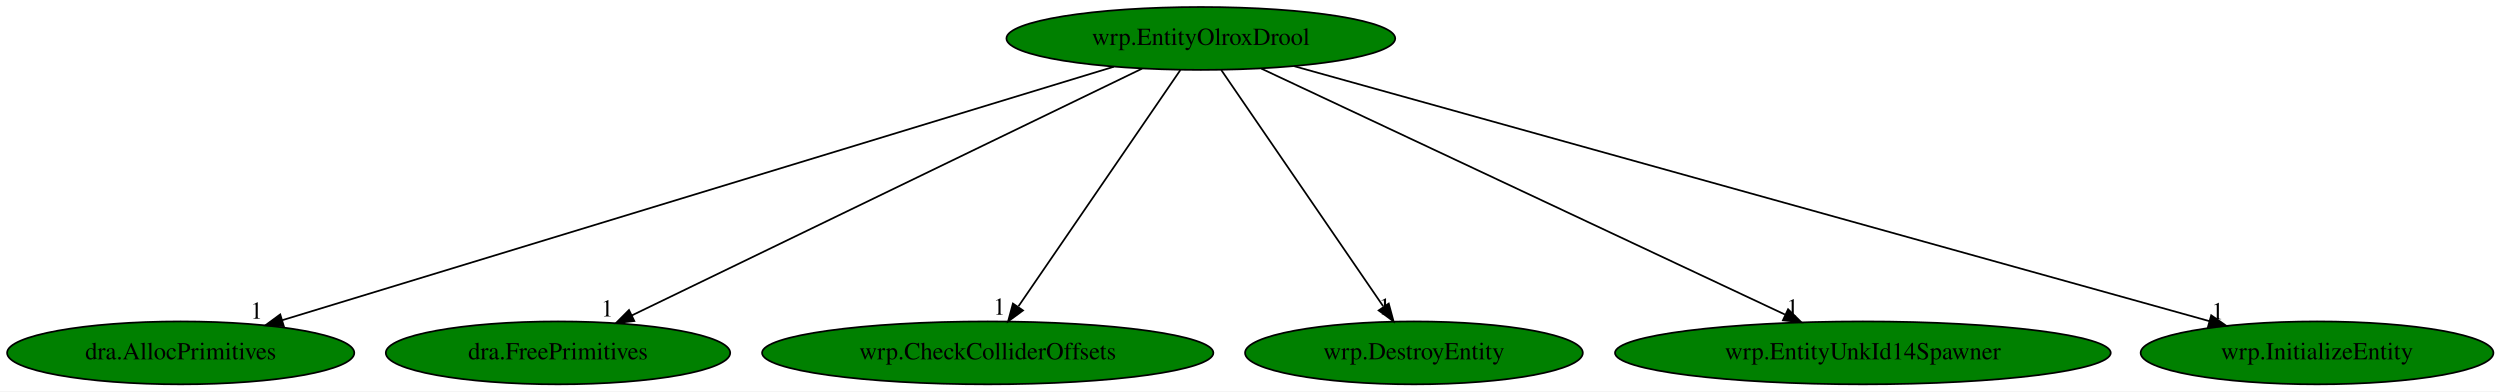
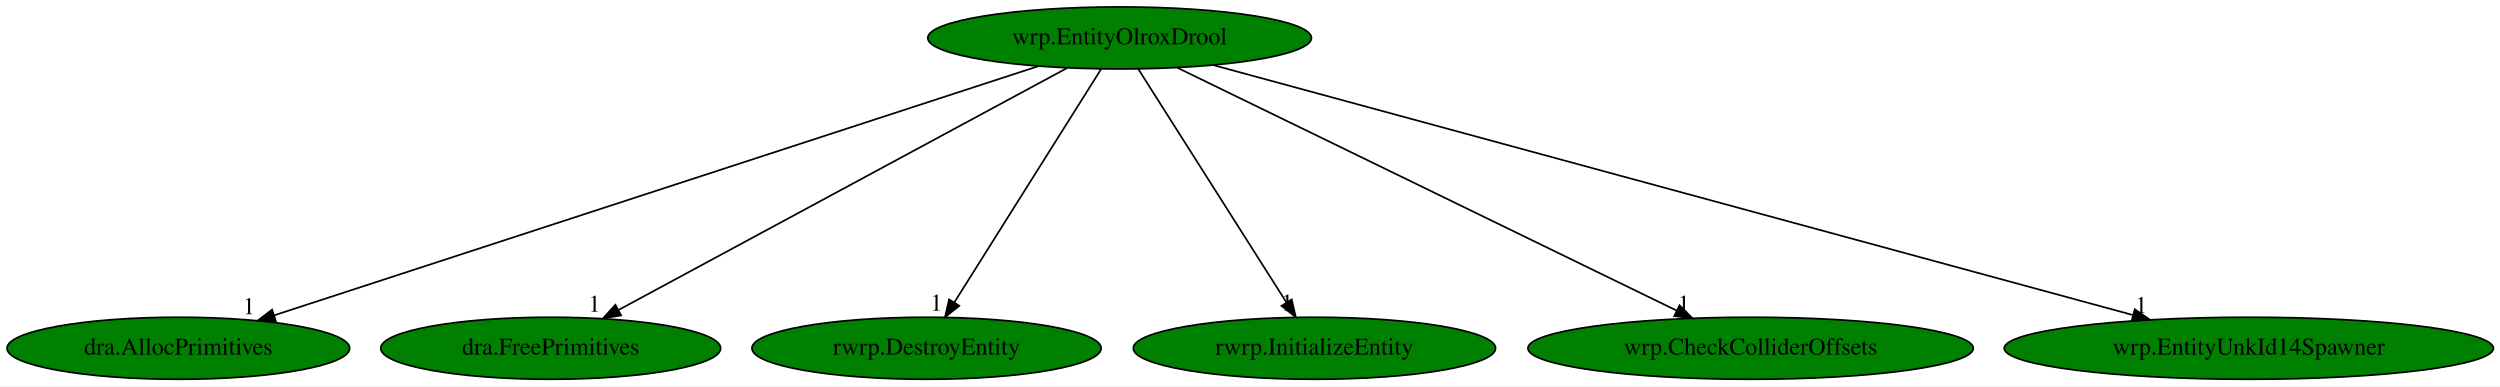
- <svg xmlns="http://www.w3.org/2000/svg" xmlns:xlink="http://www.w3.org/1999/xlink" width="1431pt" height="224pt" viewBox="0.00 0.00 1431.18 224.00">
+ <svg xmlns="http://www.w3.org/2000/svg" xmlns:xlink="http://www.w3.org/1999/xlink" width="1450pt" height="224pt" viewBox="0.00 0.00 1450.13 224.00">
  <g id="graph0" class="graph" transform="scale(1 1) rotate(0) translate(4 220)">
-     <polygon fill="white" stroke="transparent" points="-4,4 -4,-220 1427.18,-220 1427.18,4 -4,4" />
+     <polygon fill="white" stroke="transparent" points="-4,4 -4,-220 1446.13,-220 1446.13,4 -4,4" />
    <g id="node1" class="node">
-       <ellipse fill="green" stroke="black" cx="683.44" cy="-198" rx="111.28" ry="18" />
-       <text text-anchor="middle" x="683.44" y="-194.3" font-family="Times,serif" font-size="14.00">wrp.EntityOlroxDrool</text>
+       <ellipse fill="green" stroke="black" cx="645.44" cy="-198" rx="111.28" ry="18" />
+       <text text-anchor="middle" x="645.44" y="-194.3" font-family="Times,serif" font-size="14.00">wrp.EntityOlroxDrool</text>
    </g>
    <g id="node2" class="node">
      <g id="a_node2">
        <a xlink:href="dra.AllocPrimitives.svg" xlink:title="dra.AllocPrimitives">
          <ellipse fill="green" stroke="black" cx="99.44" cy="-18" rx="99.38" ry="18" />
          <text text-anchor="middle" x="99.44" y="-14.3" font-family="Times,serif" font-size="14.00">dra.AllocPrimitives</text>
        </a>
      </g>
    </g>
    <g id="edge1" class="edge">
-       <path fill="none" stroke="black" d="M633.65,-181.82C526.04,-149.02 272.26,-71.67 157.54,-36.71" />
-       <polygon fill="black" stroke="black" points="158.46,-33.33 147.87,-33.76 156.42,-40.03 158.46,-33.33" />
-       <text text-anchor="middle" x="142.87" y="-37.56" font-family="Times,serif" font-size="14.00">1</text>
+       <path fill="none" stroke="black" d="M598.42,-181.67C497.96,-148.92 262.8,-72.26 155.09,-37.14" />
+       <polygon fill="black" stroke="black" points="155.98,-33.75 145.39,-33.98 153.81,-40.41 155.98,-33.75" />
+       <text text-anchor="middle" x="140.39" y="-37.78" font-family="Times,serif" font-size="14.00">1</text>
    </g>
    <g id="node3" class="node">
      <g id="a_node3">
        <a xlink:href="dra.FreePrimitives.svg" xlink:title="dra.FreePrimitives">
          <ellipse fill="green" stroke="black" cx="315.44" cy="-18" rx="98.58" ry="18" />
          <text text-anchor="middle" x="315.44" y="-14.3" font-family="Times,serif" font-size="14.00">dra.FreePrimitives</text>
        </a>
      </g>
    </g>
    <g id="edge2" class="edge">
-       <path fill="none" stroke="black" d="M649.81,-180.73C582.51,-148.18 431.43,-75.11 357.63,-39.41" />
-       <polygon fill="black" stroke="black" points="359.12,-36.24 348.6,-35.04 356.08,-42.54 359.12,-36.24" />
-       <text text-anchor="middle" x="343.6" y="-38.84" font-family="Times,serif" font-size="14.00">1</text>
+       <path fill="none" stroke="black" d="M614.99,-180.57C554.94,-148.19 421.35,-76.13 354.76,-40.21" />
+       <polygon fill="black" stroke="black" points="356.28,-37.05 345.82,-35.39 352.96,-43.21 356.28,-37.05" />
+       <text text-anchor="middle" x="340.82" y="-39.19" font-family="Times,serif" font-size="14.00">1</text>
    </g>
    <g id="node4" class="node">
      <g id="a_node4">
-         <a xlink:href="wrp.CheckColliderOffsets.svg" xlink:title="wrp.CheckColliderOffsets">
-           <ellipse fill="green" stroke="black" cx="561.44" cy="-18" rx="129.18" ry="18" />
-           <text text-anchor="middle" x="561.44" y="-14.3" font-family="Times,serif" font-size="14.00">wrp.CheckColliderOffsets</text>
+         <a xlink:href="rwrp.DestroyEntity.svg" xlink:title="rwrp.DestroyEntity">
+           <ellipse fill="green" stroke="black" cx="533.44" cy="-18" rx="101.28" ry="18" />
+           <text text-anchor="middle" x="533.44" y="-14.3" font-family="Times,serif" font-size="14.00">rwrp.DestroyEntity</text>
        </a>
      </g>
    </g>
    <g id="edge3" class="edge">
-       <path fill="none" stroke="black" d="M671.74,-179.93C650.25,-148.57 604.35,-81.6 579.06,-44.71" />
-       <polygon fill="black" stroke="black" points="581.64,-42.29 573.1,-36.02 575.87,-46.24 581.64,-42.29" />
-       <text text-anchor="middle" x="568.1" y="-39.82" font-family="Times,serif" font-size="14.00">1</text>
+       <path fill="none" stroke="black" d="M634.7,-179.93C614.97,-148.57 572.83,-81.6 549.62,-44.71" />
+       <polygon fill="black" stroke="black" points="552.44,-42.62 544.15,-36.02 546.51,-46.34 552.44,-42.62" />
+       <text text-anchor="middle" x="539.15" y="-39.82" font-family="Times,serif" font-size="14.00">1</text>
    </g>
    <g id="node5" class="node">
      <g id="a_node5">
-         <a xlink:href="wrp.DestroyEntity.svg" xlink:title="wrp.DestroyEntity">
-           <ellipse fill="green" stroke="black" cx="805.44" cy="-18" rx="96.68" ry="18" />
-           <text text-anchor="middle" x="805.44" y="-14.3" font-family="Times,serif" font-size="14.00">wrp.DestroyEntity</text>
+         <a xlink:href="rwrp.InitializeEntity.svg" xlink:title="rwrp.InitializeEntity">
+           <ellipse fill="green" stroke="black" cx="758.44" cy="-18" rx="105.08" ry="18" />
+           <text text-anchor="middle" x="758.44" y="-14.3" font-family="Times,serif" font-size="14.00">rwrp.InitializeEntity</text>
        </a>
      </g>
    </g>
    <g id="edge4" class="edge">
-       <path fill="none" stroke="black" d="M695.14,-179.93C716.64,-148.57 762.53,-81.6 787.82,-44.71" />
-       <polygon fill="black" stroke="black" points="791.01,-46.24 793.78,-36.02 785.24,-42.29 791.01,-46.24" />
-       <text text-anchor="middle" x="788.78" y="-39.82" font-family="Times,serif" font-size="14.00">1</text>
+       <path fill="none" stroke="black" d="M656.28,-179.93C676.19,-148.57 718.7,-81.6 742.12,-44.71" />
+       <polygon fill="black" stroke="black" points="745.23,-46.33 747.64,-36.02 739.32,-42.58 745.23,-46.33" />
+       <text text-anchor="middle" x="742.64" y="-39.82" font-family="Times,serif" font-size="14.00">1</text>
    </g>
    <g id="node6" class="node">
      <g id="a_node6">
-         <a xlink:href="wrp.EntityUnkId14Spawner.svg" xlink:title="wrp.EntityUnkId14Spawner">
-           <ellipse fill="green" stroke="black" cx="1062.44" cy="-18" rx="141.88" ry="18" />
-           <text text-anchor="middle" x="1062.44" y="-14.3" font-family="Times,serif" font-size="14.00">wrp.EntityUnkId14Spawner</text>
+         <a xlink:href="wrp.CheckColliderOffsets.svg" xlink:title="wrp.CheckColliderOffsets">
+           <ellipse fill="green" stroke="black" cx="1011.44" cy="-18" rx="129.18" ry="18" />
+           <text text-anchor="middle" x="1011.44" y="-14.3" font-family="Times,serif" font-size="14.00">wrp.CheckColliderOffsets</text>
        </a>
      </g>
    </g>
    <g id="edge5" class="edge">
-       <path fill="none" stroke="black" d="M718.08,-180.73C787.04,-148.35 941.41,-75.84 1017.83,-39.95" />
-       <polygon fill="black" stroke="black" points="1019.63,-42.97 1027.2,-35.55 1016.66,-36.64 1019.63,-42.97" />
-       <text text-anchor="middle" x="1022.2" y="-39.35" font-family="Times,serif" font-size="14.00">1</text>
+       <path fill="none" stroke="black" d="M678.89,-180.73C745.57,-148.3 894.94,-75.66 968.64,-39.81" />
+       <polygon fill="black" stroke="black" points="970.21,-42.94 977.67,-35.42 967.15,-36.65 970.21,-42.94" />
+       <text text-anchor="middle" x="972.67" y="-39.22" font-family="Times,serif" font-size="14.00">1</text>
    </g>
    <g id="node7" class="node">
      <g id="a_node7">
-         <a xlink:href="wrp.InitializeEntity.svg" xlink:title="wrp.InitializeEntity">
-           <ellipse fill="green" stroke="black" cx="1322.44" cy="-18" rx="100.98" ry="18" />
-           <text text-anchor="middle" x="1322.44" y="-14.3" font-family="Times,serif" font-size="14.00">wrp.InitializeEntity</text>
+         <a xlink:href="wrp.EntityUnkId14Spawner.svg" xlink:title="wrp.EntityUnkId14Spawner">
+           <ellipse fill="green" stroke="black" cx="1300.44" cy="-18" rx="141.88" ry="18" />
+           <text text-anchor="middle" x="1300.44" y="-14.3" font-family="Times,serif" font-size="14.00">wrp.EntityUnkId14Spawner</text>
        </a>
      </g>
    </g>
    <g id="edge6" class="edge">
-       <path fill="none" stroke="black" d="M736.82,-182.13C854.52,-149.34 1135.75,-71 1260.75,-36.19" />
-       <polygon fill="black" stroke="black" points="1261.86,-39.51 1270.55,-33.45 1259.98,-32.77 1261.86,-39.51" />
-       <text text-anchor="middle" x="1265.55" y="-37.25" font-family="Times,serif" font-size="14.00">1</text>
+       <path fill="none" stroke="black" d="M699.88,-182.21C819.11,-149.81 1103.02,-72.65 1233.17,-37.28" />
+       <polygon fill="black" stroke="black" points="1234.29,-40.6 1243.02,-34.6 1232.45,-33.85 1234.29,-40.6" />
+       <text text-anchor="middle" x="1238.02" y="-38.4" font-family="Times,serif" font-size="14.00">1</text>
    </g>
  </g>
</svg>
